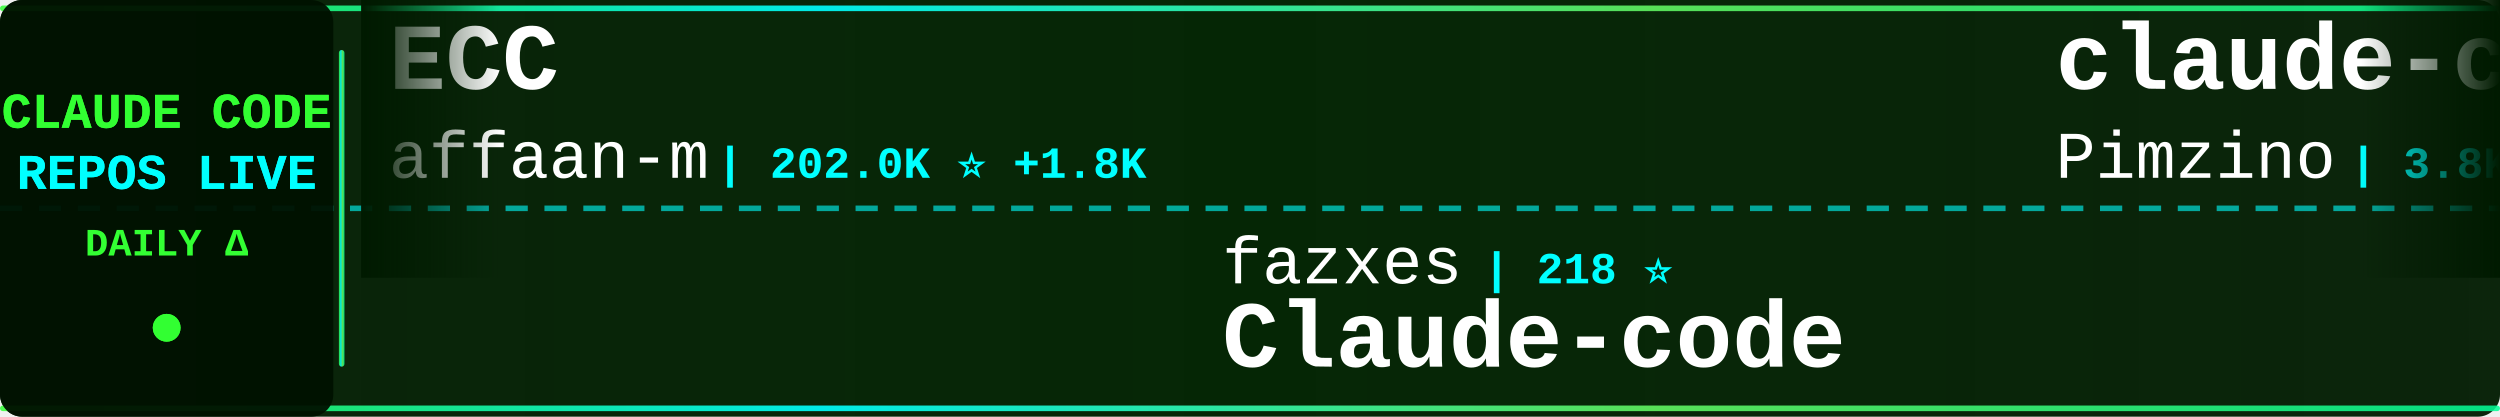
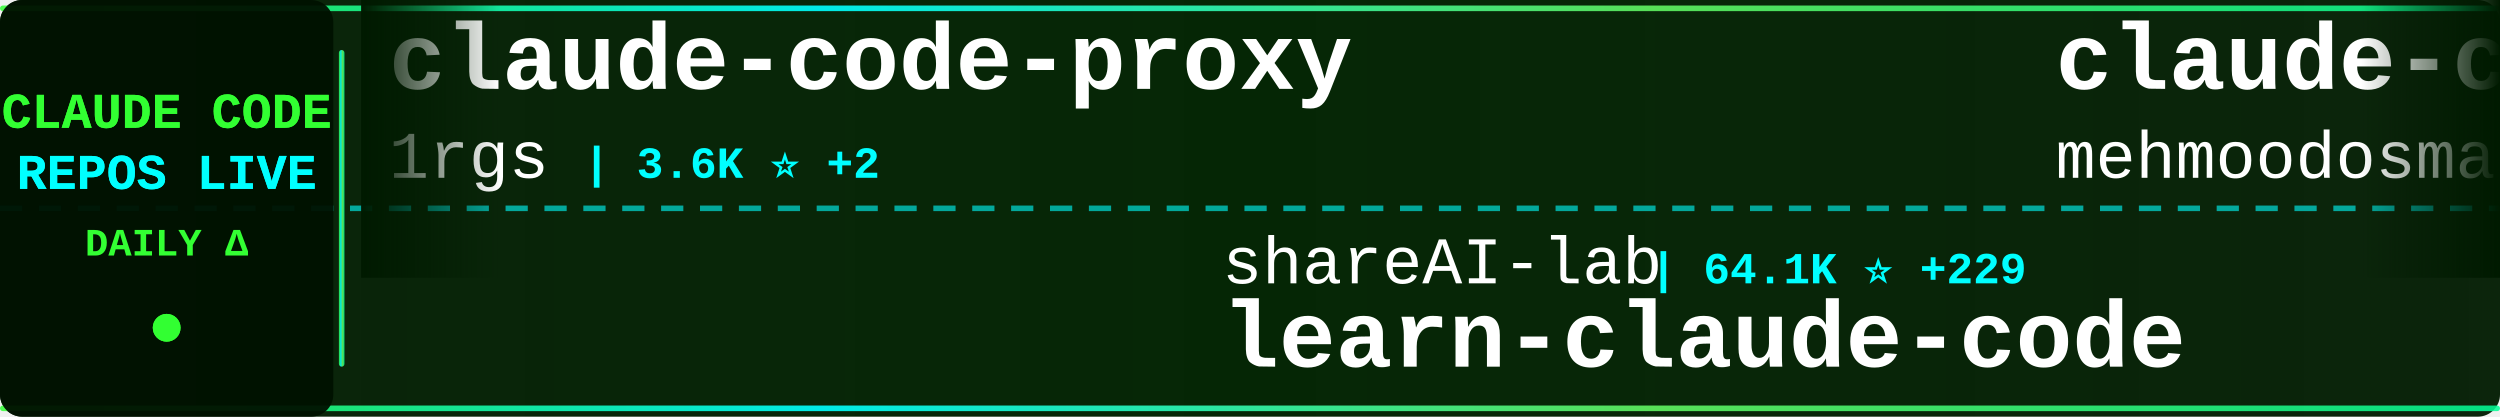
<svg xmlns="http://www.w3.org/2000/svg" width="900" height="150">
  <defs>
    <linearGradient id="tickerBg" x1="0%" y1="0%" x2="100%" y2="0%">
      <stop offset="0%" style="stop-color:#001a00;stop-opacity:0.95" />
      <stop offset="50%" style="stop-color:#002200;stop-opacity:0.98" />
      <stop offset="100%" style="stop-color:#001a00;stop-opacity:0.95" />
    </linearGradient>
    <linearGradient id="borderGrad" x1="0%" y1="0%" x2="100%" y2="0%">
      <stop offset="0%" style="stop-color:#33ff33;stop-opacity:0.85">
        <animate attributeName="stop-opacity" values="0.85;1;0.85" dur="2s" repeatCount="indefinite" />
      </stop>
      <stop offset="33%" style="stop-color:#00ffff;stop-opacity:0.9">
        <animate attributeName="stop-opacity" values="0.9;1;0.9" dur="2.2s" repeatCount="indefinite" />
      </stop>
      <stop offset="66%" style="stop-color:#66ff66;stop-opacity:0.85">
        <animate attributeName="stop-opacity" values="0.85;1;0.85" dur="1.8s" repeatCount="indefinite" />
      </stop>
      <stop offset="100%" style="stop-color:#00ff99;stop-opacity:0.85">
        <animate attributeName="stop-opacity" values="0.85;1;0.85" dur="2s" repeatCount="indefinite" />
      </stop>
    </linearGradient>
    <filter id="textGlow">
      <feGaussianBlur stdDeviation="0.1" result="coloredBlur" />
      <feMerge>
        <feMergeNode in="coloredBlur" />
        <feMergeNode in="SourceGraphic" />
      </feMerge>
    </filter>
    <filter id="metricGlow">
      <feGaussianBlur stdDeviation="0.2" result="coloredBlur" />
      <feMerge>
        <feMergeNode in="coloredBlur" />
        <feMergeNode in="SourceGraphic" />
      </feMerge>
    </filter>
    <linearGradient id="leftFade" x1="0%" y1="0%" x2="100%" y2="0%">
      <stop offset="0%" style="stop-color:#001a00;stop-opacity:1" />
      <stop offset="100%" style="stop-color:#001a00;stop-opacity:0" />
    </linearGradient>
    <linearGradient id="rightFade" x1="0%" y1="0%" x2="100%" y2="0%">
      <stop offset="0%" style="stop-color:#001a00;stop-opacity:0" />
      <stop offset="100%" style="stop-color:#001a00;stop-opacity:1" />
    </linearGradient>
  </defs>
  <rect width="900" height="150" fill="url(#tickerBg)" rx="8" />
  <rect x="0" y="2" width="900" height="2" fill="url(#borderGrad)" rx="1" />
  <rect x="0" y="146" width="900" height="2" fill="url(#borderGrad)" rx="1" />
  <line x1="0" y1="75" x2="900" y2="75" stroke="#00ffff" stroke-width="2" stroke-dasharray="8 6" opacity="0.6" />
  <rect x="0" y="0" width="120" height="150" fill="#001100" opacity="0.95" rx="8" />
  <text x="60" y="46" font-family="'Courier New', monospace" font-size="18" font-weight="bold" fill="#33ff33" text-anchor="middle" filter="url(#textGlow)">
    CLAUDE CODE
  </text>
  <text x="60" y="68" font-family="'Courier New', monospace" font-size="18" font-weight="bold" fill="#00ffff" text-anchor="middle" filter="url(#textGlow)">
    REPOS LIVE
  </text>
  <text x="60" y="92" font-family="'Courier New', monospace" font-size="14" font-weight="bold" fill="#33ff33" text-anchor="middle">
    DAILY Δ
  </text>
  <circle cx="60" cy="118" r="5" fill="#33ff33" filter="url(#metricGlow)">
    <animate attributeName="r" values="4;6;4" dur="1.5s" repeatCount="indefinite" />
    <animate attributeName="opacity" values="0.6;1;0.6" dur="1.5s" repeatCount="indefinite" />
  </circle>
  <rect x="122" y="18" width="2" height="114" fill="url(#borderGrad)" rx="1" />
  <clipPath id="tickerClip">
    <rect x="130" y="0" width="770" height="150" />
  </clipPath>
  <g clip-path="url(#tickerClip)">
    <g id="tickerItems">
      <animateTransform attributeName="transform" attributeType="XML" type="translate" from="0 0" to="-3000 0" dur="54s" repeatCount="indefinite" />
      <g transform="translate(0, 0)">
-         <text x="140" y="32" font-family="'Courier New', monospace" font-size="34" font-weight="bold" fill="#ffffff">ECC</text>
-         <text x="140" y="64" font-family="'Courier New', monospace" font-size="24" font-weight="normal" fill="#ffffff" opacity="1.0">affaan-m</text>
-         <text x="258" y="64" font-family="'Courier New', monospace" font-size="16" font-weight="bold" fill="#00ffff"> | 202.0K ⭐ +1.8K</text>
+         <text x="140" y="32" font-family="'Courier New', monospace" font-size="34" font-weight="bold" fill="#ffffff">claude-code-proxy</text>
+         <text x="140" y="64" font-family="'Courier New', monospace" font-size="24" font-weight="normal" fill="#ffffff" opacity="1.0">1rgs</text>
+         <text x="210" y="64" font-family="'Courier New', monospace" font-size="16" font-weight="bold" fill="#00ffff"> | 3.6K ⭐ +2</text>
      </g>
      <g transform="translate(300, 0)">
-         <text x="140" y="102" font-family="'Courier New', monospace" font-size="24" font-weight="normal" fill="#ffffff" opacity="1.0">fazxes</text>
-         <text x="234" y="102" font-family="'Courier New', monospace" font-size="16" font-weight="bold" fill="#00ffff"> | 218 ⭐</text>
-         <text x="140" y="132" font-family="'Courier New', monospace" font-size="34" font-weight="bold" fill="#ffffff">Claude-code</text>
+         <text x="140" y="102" font-family="'Courier New', monospace" font-size="24" font-weight="normal" fill="#ffffff" opacity="1.0">shareAI-lab</text>
+         <text x="294" y="102" font-family="'Courier New', monospace" font-size="16" font-weight="bold" fill="#00ffff"> | 64.1K ⭐ +229</text>
+         <text x="140" y="132" font-family="'Courier New', monospace" font-size="34" font-weight="bold" fill="#ffffff">learn-claude-code</text>
      </g>
      <g transform="translate(600, 0)">
-         <text x="140" y="32" font-family="'Courier New', monospace" font-size="34" font-weight="bold" fill="#ffffff">claude-code-spec-workflo...</text>
-         <text x="140" y="64" font-family="'Courier New', monospace" font-size="24" font-weight="normal" fill="#ffffff" opacity="1.0">Pimzino</text>
-         <text x="246" y="64" font-family="'Courier New', monospace" font-size="16" font-weight="bold" fill="#00ffff"> | 3.8K ⭐ +2</text>
+         <text x="140" y="32" font-family="'Courier New', monospace" font-size="34" font-weight="bold" fill="#ffffff">claude-code</text>
+         <text x="140" y="64" font-family="'Courier New', monospace" font-size="24" font-weight="normal" fill="#ffffff" opacity="1.0">mehmoodosman</text>
+         <text x="306" y="64" font-family="'Courier New', monospace" font-size="16" font-weight="bold" fill="#00ffff"> | 169 ⭐</text>
      </g>
      <g transform="translate(900, 0)">
-         <text x="140" y="102" font-family="'Courier New', monospace" font-size="24" font-weight="normal" fill="#ffffff" opacity="1.0">Windy3f3f3f3f</text>
-         <text x="318" y="102" font-family="'Courier New', monospace" font-size="16" font-weight="bold" fill="#00ffff"> | 1.3K ⭐ +8</text>
-         <text x="140" y="132" font-family="'Courier New', monospace" font-size="34" font-weight="bold" fill="#ffffff">claude-code-from-scratch</text>
+         <text x="140" y="102" font-family="'Courier New', monospace" font-size="24" font-weight="normal" fill="#ffffff" opacity="1.0">ChrisWiles</text>
+         <text x="282" y="102" font-family="'Courier New', monospace" font-size="16" font-weight="bold" fill="#00ffff"> | 5.9K ⭐ +5</text>
+         <text x="140" y="132" font-family="'Courier New', monospace" font-size="34" font-weight="bold" fill="#ffffff">claude-code-showcase</text>
      </g>
      <g transform="translate(1200, 0)">
-         <text x="140" y="32" font-family="'Courier New', monospace" font-size="34" font-weight="bold" fill="#ffffff">nanoclaw</text>
-         <text x="140" y="64" font-family="'Courier New', monospace" font-size="24" font-weight="normal" fill="#ffffff" opacity="1.0">nanocoai</text>
-         <text x="258" y="64" font-family="'Courier New', monospace" font-size="16" font-weight="bold" fill="#00ffff"> | 29.6K ⭐ +59</text>
+         <text x="140" y="32" font-family="'Courier New', monospace" font-size="34" font-weight="bold" fill="#ffffff">Claude-Code-Game-Studios</text>
+         <text x="140" y="64" font-family="'Courier New', monospace" font-size="24" font-weight="normal" fill="#ffffff" opacity="1.0">Donchitos</text>
+         <text x="270" y="64" font-family="'Courier New', monospace" font-size="16" font-weight="bold" fill="#00ffff"> | 20.6K ⭐ +107</text>
      </g>
      <g transform="translate(1500, 0)">
-         <text x="140" y="102" font-family="'Courier New', monospace" font-size="24" font-weight="normal" fill="#ffffff" opacity="1.0">diet103</text>
-         <text x="246" y="102" font-family="'Courier New', monospace" font-size="16" font-weight="bold" fill="#00ffff"> | 9.7K ⭐ +2</text>
-         <text x="140" y="132" font-family="'Courier New', monospace" font-size="34" font-weight="bold" fill="#ffffff">claude-code-infrastructu...</text>
+         <text x="140" y="102" font-family="'Courier New', monospace" font-size="24" font-weight="normal" fill="#ffffff" opacity="1.0">luyao618</text>
+         <text x="258" y="102" font-family="'Courier New', monospace" font-size="16" font-weight="bold" fill="#00ffff"> | 1.5K ⭐ +4</text>
+         <text x="140" y="132" font-family="'Courier New', monospace" font-size="34" font-weight="bold" fill="#ffffff">Claude-Code-Source-Study</text>
      </g>
      <g transform="translate(1800, 0)">
-         <text x="140" y="32" font-family="'Courier New', monospace" font-size="34" font-weight="bold" fill="#ffffff">how-claude-code-works</text>
-         <text x="140" y="64" font-family="'Courier New', monospace" font-size="24" font-weight="normal" fill="#ffffff" opacity="1.0">Windy3f3f3f3f</text>
-         <text x="318" y="64" font-family="'Courier New', monospace" font-size="16" font-weight="bold" fill="#00ffff"> | 2.5K ⭐ +11</text>
+         <text x="140" y="32" font-family="'Courier New', monospace" font-size="34" font-weight="bold" fill="#ffffff">claude-coder</text>
+         <text x="140" y="64" font-family="'Courier New', monospace" font-size="24" font-weight="normal" fill="#ffffff" opacity="1.0">kodu-ai</text>
+         <text x="246" y="64" font-family="'Courier New', monospace" font-size="16" font-weight="bold" fill="#00ffff"> | 5.3K ⭐</text>
      </g>
      <g transform="translate(2100, 0)">
-         <text x="140" y="102" font-family="'Courier New', monospace" font-size="24" font-weight="normal" fill="#ffffff" opacity="1.0">alejandrobalderas</text>
-         <text x="366" y="102" font-family="'Courier New', monospace" font-size="16" font-weight="bold" fill="#00ffff"> | 2.2K ⭐ +2</text>
-         <text x="140" y="132" font-family="'Courier New', monospace" font-size="34" font-weight="bold" fill="#ffffff">claude-code-from-source</text>
+         <text x="140" y="102" font-family="'Courier New', monospace" font-size="24" font-weight="normal" fill="#ffffff" opacity="1.0">VoltAgent</text>
+         <text x="270" y="102" font-family="'Courier New', monospace" font-size="16" font-weight="bold" fill="#00ffff"> | 21.0K ⭐ +61</text>
+         <text x="140" y="132" font-family="'Courier New', monospace" font-size="34" font-weight="bold" fill="#ffffff">awesome-claude-code-suba...</text>
      </g>
      <g transform="translate(2400, 0)">
-         <text x="140" y="32" font-family="'Courier New', monospace" font-size="34" font-weight="bold" fill="#ffffff">claude-code</text>
-         <text x="140" y="64" font-family="'Courier New', monospace" font-size="24" font-weight="normal" fill="#ffffff" opacity="1.0">tanbiralam</text>
-         <text x="282" y="64" font-family="'Courier New', monospace" font-size="16" font-weight="bold" fill="#00ffff"> | 1.8K ⭐ +6</text>
+         <text x="140" y="32" font-family="'Courier New', monospace" font-size="34" font-weight="bold" fill="#ffffff">edmunds-claude-code</text>
+         <text x="140" y="64" font-family="'Courier New', monospace" font-size="24" font-weight="normal" fill="#ffffff" opacity="1.0">edmund-io</text>
+         <text x="270" y="64" font-family="'Courier New', monospace" font-size="16" font-weight="bold" fill="#00ffff"> | 1.4K ⭐ +2</text>
      </g>
      <g transform="translate(2700, 0)">
-         <text x="140" y="102" font-family="'Courier New', monospace" font-size="24" font-weight="normal" fill="#ffffff" opacity="1.0">VoltAgent</text>
-         <text x="270" y="102" font-family="'Courier New', monospace" font-size="16" font-weight="bold" fill="#00ffff"> | 21.0K ⭐ +67</text>
-         <text x="140" y="132" font-family="'Courier New', monospace" font-size="34" font-weight="bold" fill="#ffffff">awesome-claude-code-suba...</text>
+         <text x="140" y="102" font-family="'Courier New', monospace" font-size="24" font-weight="normal" fill="#ffffff" opacity="1.0">ding113</text>
+         <text x="246" y="102" font-family="'Courier New', monospace" font-size="16" font-weight="bold" fill="#00ffff"> | 3.0K ⭐ +9</text>
+         <text x="140" y="132" font-family="'Courier New', monospace" font-size="34" font-weight="bold" fill="#ffffff">claude-code-hub</text>
      </g>
      <g transform="translate(3000, 0)">
-         <text x="140" y="32" font-family="'Courier New', monospace" font-size="34" font-weight="bold" fill="#ffffff">ECC</text>
-         <text x="140" y="64" font-family="'Courier New', monospace" font-size="24" font-weight="normal" fill="#ffffff" opacity="1.0">affaan-m</text>
-         <text x="258" y="64" font-family="'Courier New', monospace" font-size="16" font-weight="bold" fill="#00ffff"> | 202.0K ⭐ +1.8K</text>
+         <text x="140" y="32" font-family="'Courier New', monospace" font-size="34" font-weight="bold" fill="#ffffff">claude-code-proxy</text>
+         <text x="140" y="64" font-family="'Courier New', monospace" font-size="24" font-weight="normal" fill="#ffffff" opacity="1.0">1rgs</text>
+         <text x="210" y="64" font-family="'Courier New', monospace" font-size="16" font-weight="bold" fill="#00ffff"> | 3.6K ⭐ +2</text>
      </g>
      <g transform="translate(3300, 0)">
-         <text x="140" y="102" font-family="'Courier New', monospace" font-size="24" font-weight="normal" fill="#ffffff" opacity="1.0">fazxes</text>
-         <text x="234" y="102" font-family="'Courier New', monospace" font-size="16" font-weight="bold" fill="#00ffff"> | 218 ⭐</text>
-         <text x="140" y="132" font-family="'Courier New', monospace" font-size="34" font-weight="bold" fill="#ffffff">Claude-code</text>
+         <text x="140" y="102" font-family="'Courier New', monospace" font-size="24" font-weight="normal" fill="#ffffff" opacity="1.0">shareAI-lab</text>
+         <text x="294" y="102" font-family="'Courier New', monospace" font-size="16" font-weight="bold" fill="#00ffff"> | 64.1K ⭐ +229</text>
+         <text x="140" y="132" font-family="'Courier New', monospace" font-size="34" font-weight="bold" fill="#ffffff">learn-claude-code</text>
      </g>
      <g transform="translate(3600, 0)">
-         <text x="140" y="32" font-family="'Courier New', monospace" font-size="34" font-weight="bold" fill="#ffffff">claude-code-spec-workflo...</text>
-         <text x="140" y="64" font-family="'Courier New', monospace" font-size="24" font-weight="normal" fill="#ffffff" opacity="1.0">Pimzino</text>
-         <text x="246" y="64" font-family="'Courier New', monospace" font-size="16" font-weight="bold" fill="#00ffff"> | 3.8K ⭐ +2</text>
+         <text x="140" y="32" font-family="'Courier New', monospace" font-size="34" font-weight="bold" fill="#ffffff">claude-code</text>
+         <text x="140" y="64" font-family="'Courier New', monospace" font-size="24" font-weight="normal" fill="#ffffff" opacity="1.0">mehmoodosman</text>
+         <text x="306" y="64" font-family="'Courier New', monospace" font-size="16" font-weight="bold" fill="#00ffff"> | 169 ⭐</text>
      </g>
      <g transform="translate(3900, 0)">
-         <text x="140" y="102" font-family="'Courier New', monospace" font-size="24" font-weight="normal" fill="#ffffff" opacity="1.0">Windy3f3f3f3f</text>
-         <text x="318" y="102" font-family="'Courier New', monospace" font-size="16" font-weight="bold" fill="#00ffff"> | 1.3K ⭐ +8</text>
-         <text x="140" y="132" font-family="'Courier New', monospace" font-size="34" font-weight="bold" fill="#ffffff">claude-code-from-scratch</text>
+         <text x="140" y="102" font-family="'Courier New', monospace" font-size="24" font-weight="normal" fill="#ffffff" opacity="1.0">ChrisWiles</text>
+         <text x="282" y="102" font-family="'Courier New', monospace" font-size="16" font-weight="bold" fill="#00ffff"> | 5.9K ⭐ +5</text>
+         <text x="140" y="132" font-family="'Courier New', monospace" font-size="34" font-weight="bold" fill="#ffffff">claude-code-showcase</text>
      </g>
    </g>
  </g>
  <rect x="130" y="0" width="50" height="100" fill="url(#leftFade)" />
  <rect x="850" y="0" width="50" height="100" fill="url(#rightFade)" />
</svg>
